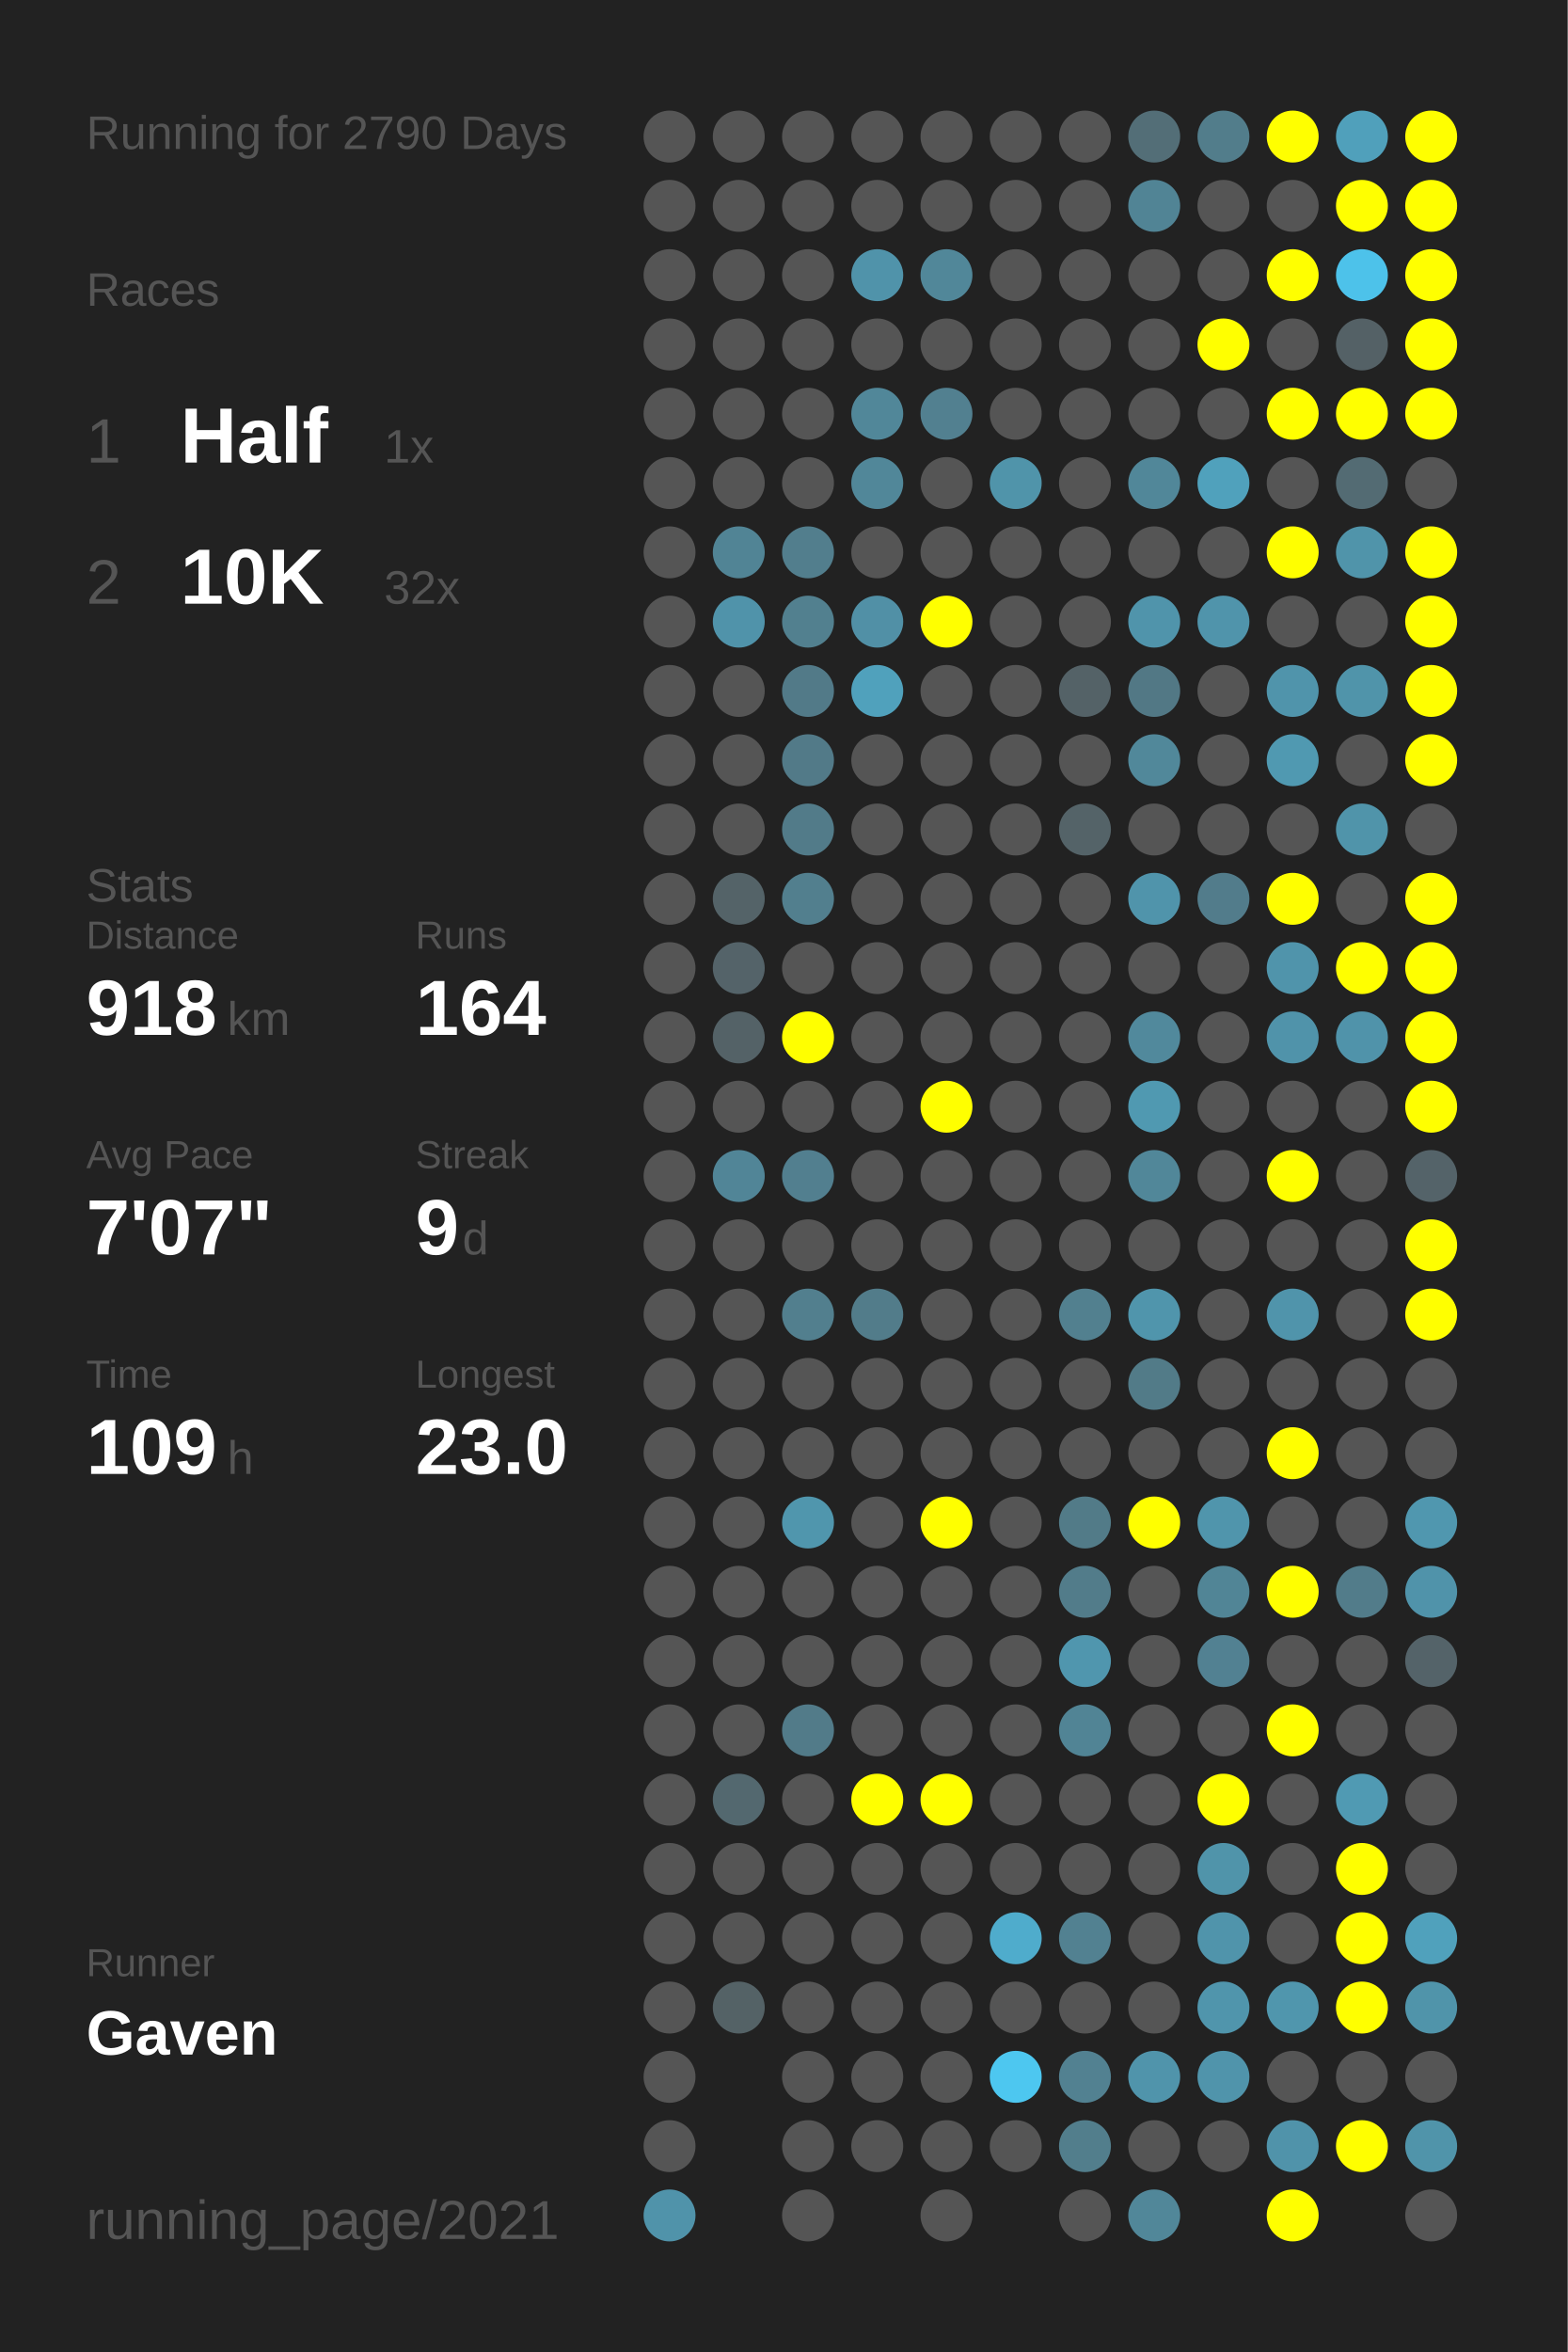
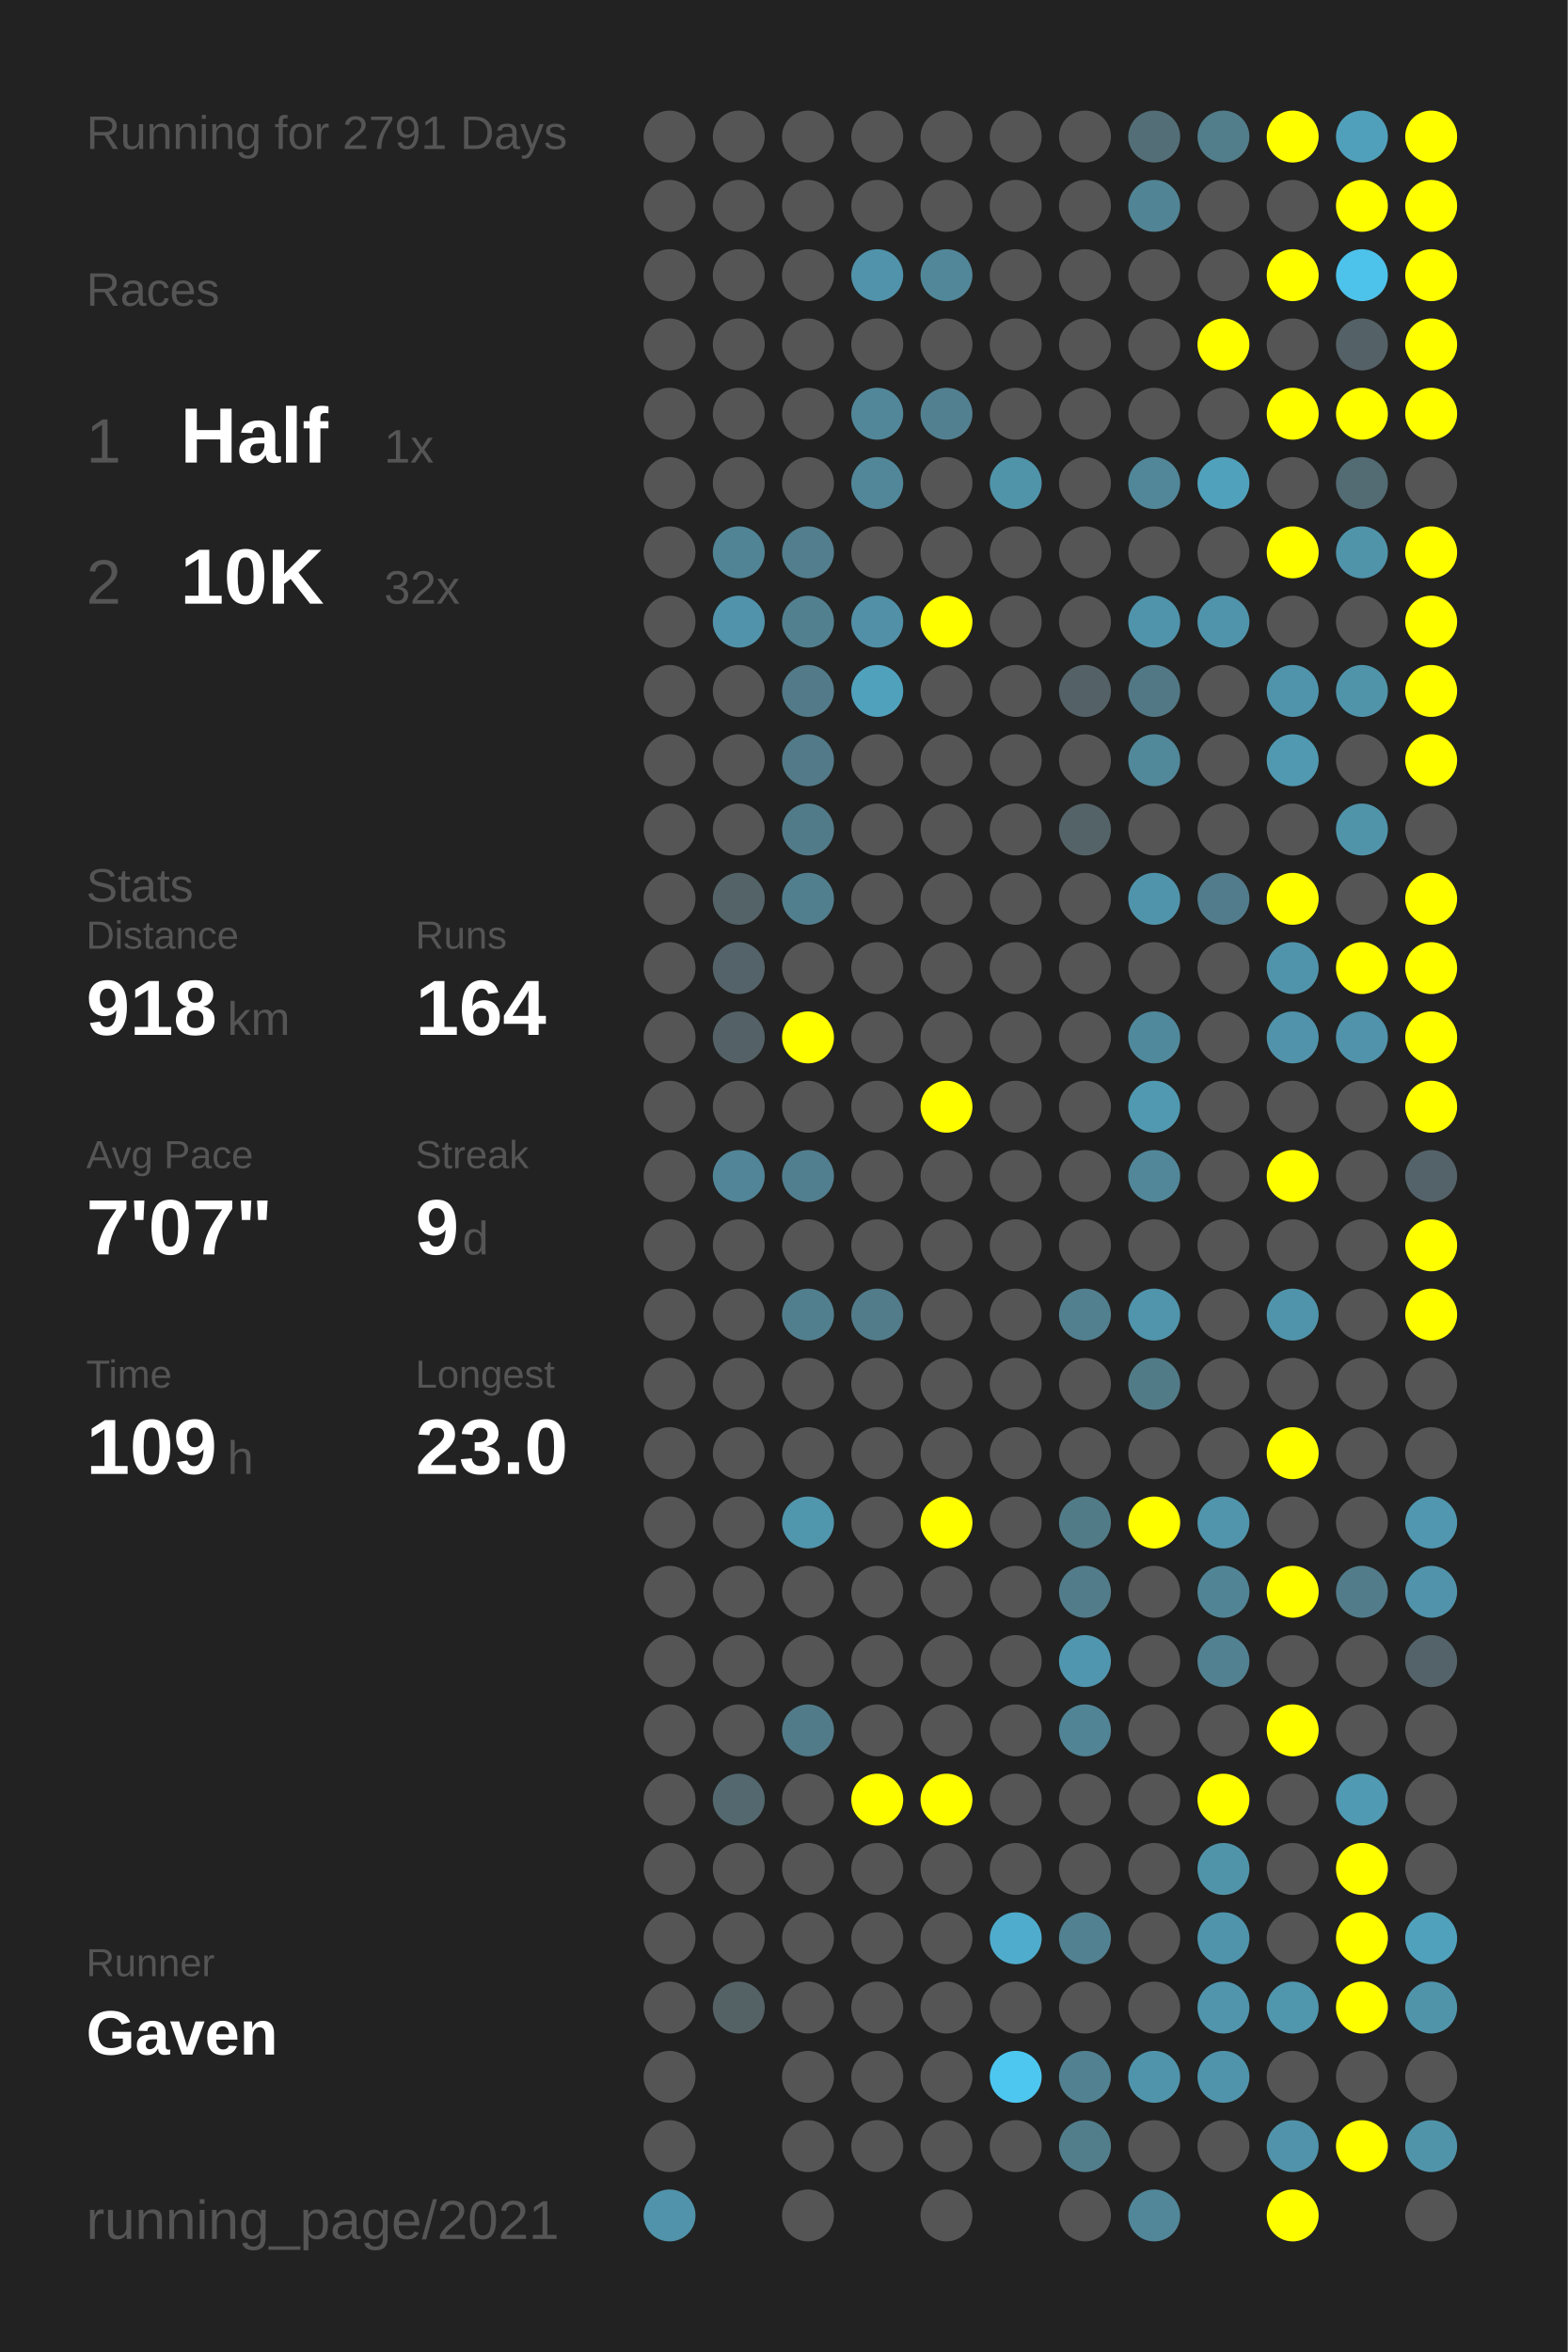
<svg xmlns="http://www.w3.org/2000/svg" baseProfile="full" height="300mm" version="1.1" viewBox="0,0,200,300" width="200mm">
  <defs />
  <rect fill="#222222" height="300" width="200" x="0" y="0" />
-   <text fill="#555555" style="font-size:6px; font-family:Arial;" x="11" y="19">Running for 2790 Days</text>
+   <text fill="#555555" style="font-size:6px; font-family:Arial;" x="11" y="19">Running for 2791 Days</text>
  <text fill="#555555" style="font-size:6px; font-family:Arial;" x="11" y="39">Races</text>
  <text fill="#555555" style="font-size:8px; font-family:Arial;" x="11" y="59">1</text>
  <text fill="#FFFFFF" style="font-size:10px; font-family:Arial; font-weight:bold;" x="23" y="59">Half</text>
  <text fill="#555555" style="font-size:6px; font-family:Arial;" x="49" y="59">1x</text>
  <text fill="#555555" style="font-size:8px; font-family:Arial;" x="11" y="77">2</text>
  <text fill="#FFFFFF" style="font-size:10px; font-family:Arial; font-weight:bold;" x="23" y="77">10K</text>
  <text fill="#555555" style="font-size:6px; font-family:Arial;" x="49" y="77">32x</text>
  <text fill="#555555" style="font-size:6px; font-family:Arial;" x="11" y="115">Stats</text>
  <text fill="#555555" style="font-size:5px; font-family:Arial;" x="11" y="121">Distance</text>
  <text fill="#FFFFFF" style="font-size:10px; font-family:Arial; font-weight:bold;" x="11" y="132">918</text>
  <text fill="#555555" style="font-size:6px; font-family:Arial;" x="29" y="132">km</text>
  <text fill="#555555" style="font-size:5px; font-family:Arial;" x="53" y="121">Runs</text>
  <text fill="#FFFFFF" style="font-size:10px; font-family:Arial; font-weight:bold;" x="53" y="132">164</text>
  <text fill="#555555" style="font-size:5px; font-family:Arial;" x="11" y="149">Avg Pace</text>
  <text fill="#FFFFFF" style="font-size:10px; font-family:Arial; font-weight:bold;" x="11" y="160">7'07"</text>
  <text fill="#555555" style="font-size:5px; font-family:Arial;" x="53" y="149">Streak</text>
  <text fill="#FFFFFF" style="font-size:10px; font-family:Arial; font-weight:bold;" x="53" y="160">9</text>
  <text fill="#555555" style="font-size:6px; font-family:Arial;" x="59" y="160">d</text>
  <text fill="#555555" style="font-size:5px; font-family:Arial;" x="11" y="177">Time</text>
  <text fill="#FFFFFF" style="font-size:10px; font-family:Arial; font-weight:bold;" x="11" y="188">109</text>
  <text fill="#555555" style="font-size:6px; font-family:Arial;" x="29" y="188">h</text>
  <text fill="#555555" style="font-size:5px; font-family:Arial;" x="53" y="177">Longest</text>
  <text fill="#FFFFFF" style="font-size:10px; font-family:Arial; font-weight:bold;" x="53" y="188">23.0</text>
  <text fill="#555555" style="font-size:5px; font-family:Arial;" x="11" y="252.065">Runner</text>
  <text fill="#FFFFFF" style="font-size:8px; font-family:Arial; font-weight:bold;" x="11" y="262.065">Gaven</text>
  <text fill="#555555" style="font-size:7px; font-family:Arial;" x="11" y="285.581">running_page/2021</text>
  <circle cx="85.417" cy="17.419" fill="#555555" r="3.312" />
  <circle cx="85.417" cy="26.258" fill="#555555" r="3.312" />
  <circle cx="85.417" cy="35.097" fill="#555555" r="3.312" />
  <circle cx="85.417" cy="43.935" fill="#555555" r="3.312" />
  <circle cx="85.417" cy="52.774" fill="#555555" r="3.312" />
  <circle cx="85.417" cy="61.613" fill="#555555" r="3.312" />
  <circle cx="85.417" cy="70.452" fill="#555555" r="3.312" />
  <circle cx="85.417" cy="79.29" fill="#555555" r="3.312" />
  <circle cx="85.417" cy="88.129" fill="#555555" r="3.312" />
  <circle cx="85.417" cy="96.968" fill="#555555" r="3.312" />
  <circle cx="85.417" cy="105.806" fill="#555555" r="3.312" />
  <circle cx="85.417" cy="114.645" fill="#555555" r="3.312" />
  <circle cx="85.417" cy="123.484" fill="#555555" r="3.312" />
  <circle cx="85.417" cy="132.323" fill="#555555" r="3.312" />
  <circle cx="85.417" cy="141.161" fill="#555555" r="3.312" />
  <circle cx="85.417" cy="150" fill="#555555" r="3.312" />
  <circle cx="85.417" cy="158.839" fill="#555555" r="3.312" />
  <circle cx="85.417" cy="167.677" fill="#555555" r="3.312" />
  <circle cx="85.417" cy="176.516" fill="#555555" r="3.312" />
  <circle cx="85.417" cy="185.355" fill="#555555" r="3.312" />
  <circle cx="85.417" cy="194.194" fill="#555555" r="3.312" />
  <circle cx="85.417" cy="203.032" fill="#555555" r="3.312" />
  <circle cx="85.417" cy="211.871" fill="#555555" r="3.312" />
  <circle cx="85.417" cy="220.71" fill="#555555" r="3.312" />
  <circle cx="85.417" cy="229.548" fill="#555555" r="3.312" />
  <circle cx="85.417" cy="238.387" fill="#555555" r="3.312" />
  <circle cx="85.417" cy="247.226" fill="#555555" r="3.312" />
  <circle cx="85.417" cy="256.065" fill="#555555" r="3.312" />
  <circle cx="85.417" cy="264.903" fill="#555555" r="3.312" />
  <circle cx="85.417" cy="273.742" fill="#555555" r="3.312" />
  <circle cx="85.417" cy="282.581" fill="#5093aa" r="3.312" />
  <circle cx="94.25" cy="17.419" fill="#555555" r="3.312" />
  <circle cx="94.25" cy="26.258" fill="#555555" r="3.312" />
  <circle cx="94.25" cy="35.097" fill="#555555" r="3.312" />
  <circle cx="94.25" cy="43.935" fill="#555555" r="3.312" />
  <circle cx="94.25" cy="52.774" fill="#555555" r="3.312" />
  <circle cx="94.25" cy="61.613" fill="#555555" r="3.312" />
  <circle cx="94.25" cy="70.452" fill="#518495" r="3.312" />
  <circle cx="94.25" cy="79.29" fill="#5093aa" r="3.312" />
  <circle cx="94.25" cy="88.129" fill="#555555" r="3.312" />
  <circle cx="94.25" cy="96.968" fill="#555555" r="3.312" />
  <circle cx="94.25" cy="105.806" fill="#555555" r="3.312" />
  <circle cx="94.25" cy="114.645" fill="#546368" r="3.312" />
  <circle cx="94.25" cy="123.484" fill="#546369" r="3.312" />
  <circle cx="94.25" cy="132.323" fill="#546267" r="3.312" />
  <circle cx="94.25" cy="141.161" fill="#555555" r="3.312" />
  <circle cx="94.25" cy="150" fill="#518597" r="3.312" />
  <circle cx="94.25" cy="158.839" fill="#555555" r="3.312" />
  <circle cx="94.25" cy="167.677" fill="#555555" r="3.312" />
  <circle cx="94.25" cy="176.516" fill="#555555" r="3.312" />
  <circle cx="94.25" cy="185.355" fill="#555555" r="3.312" />
  <circle cx="94.25" cy="194.194" fill="#555555" r="3.312" />
  <circle cx="94.25" cy="203.032" fill="#555555" r="3.312" />
  <circle cx="94.25" cy="211.871" fill="#555555" r="3.312" />
  <circle cx="94.25" cy="220.71" fill="#555555" r="3.312" />
  <circle cx="94.25" cy="229.548" fill="#53686f" r="3.312" />
  <circle cx="94.25" cy="238.387" fill="#555555" r="3.312" />
  <circle cx="94.25" cy="247.226" fill="#555555" r="3.312" />
  <circle cx="94.25" cy="256.065" fill="#546266" r="3.312" />
  <circle cx="103.083" cy="17.419" fill="#555555" r="3.312" />
  <circle cx="103.083" cy="26.258" fill="#555555" r="3.312" />
  <circle cx="103.083" cy="35.097" fill="#555555" r="3.312" />
  <circle cx="103.083" cy="43.935" fill="#555555" r="3.312" />
  <circle cx="103.083" cy="52.774" fill="#555555" r="3.312" />
  <circle cx="103.083" cy="61.613" fill="#555555" r="3.312" />
  <circle cx="103.083" cy="70.452" fill="#527e8d" r="3.312" />
  <circle cx="103.083" cy="79.29" fill="#52808f" r="3.312" />
  <circle cx="103.083" cy="88.129" fill="#527a88" r="3.312" />
  <circle cx="103.083" cy="96.968" fill="#527a88" r="3.312" />
  <circle cx="103.083" cy="105.806" fill="#527b89" r="3.312" />
  <circle cx="103.083" cy="114.645" fill="#527f8e" r="3.312" />
  <circle cx="103.083" cy="123.484" fill="#555555" r="3.312" />
  <circle cx="103.083" cy="132.323" fill="#FFFF00" r="3.312" />
  <circle cx="103.083" cy="141.161" fill="#555555" r="3.312" />
  <circle cx="103.083" cy="150" fill="#527f8f" r="3.312" />
  <circle cx="103.083" cy="158.839" fill="#555555" r="3.312" />
  <circle cx="103.083" cy="167.677" fill="#527f8e" r="3.312" />
  <circle cx="103.083" cy="176.516" fill="#555555" r="3.312" />
  <circle cx="103.083" cy="185.355" fill="#555555" r="3.312" />
  <circle cx="103.083" cy="194.194" fill="#5096ad" r="3.312" />
  <circle cx="103.083" cy="203.032" fill="#555555" r="3.312" />
  <circle cx="103.083" cy="211.871" fill="#555555" r="3.312" />
  <circle cx="103.083" cy="220.71" fill="#527b89" r="3.312" />
  <circle cx="103.083" cy="229.548" fill="#555555" r="3.312" />
  <circle cx="103.083" cy="238.387" fill="#555555" r="3.312" />
  <circle cx="103.083" cy="247.226" fill="#555555" r="3.312" />
  <circle cx="103.083" cy="256.065" fill="#555555" r="3.312" />
  <circle cx="103.083" cy="264.903" fill="#555555" r="3.312" />
  <circle cx="103.083" cy="273.742" fill="#555555" r="3.312" />
  <circle cx="103.083" cy="282.581" fill="#555555" r="3.312" />
  <circle cx="111.917" cy="17.419" fill="#555555" r="3.312" />
  <circle cx="111.917" cy="26.258" fill="#555555" r="3.312" />
  <circle cx="111.917" cy="35.097" fill="#5093aa" r="3.312" />
  <circle cx="111.917" cy="43.935" fill="#555555" r="3.312" />
  <circle cx="111.917" cy="52.774" fill="#518799" r="3.312" />
  <circle cx="111.917" cy="61.613" fill="#518799" r="3.312" />
  <circle cx="111.917" cy="70.452" fill="#555555" r="3.312" />
  <circle cx="111.917" cy="79.29" fill="#5190a6" r="3.312" />
  <circle cx="111.917" cy="88.129" fill="#50a1bc" r="3.312" />
  <circle cx="111.917" cy="96.968" fill="#555555" r="3.312" />
  <circle cx="111.917" cy="105.806" fill="#555555" r="3.312" />
  <circle cx="111.917" cy="114.645" fill="#555555" r="3.312" />
  <circle cx="111.917" cy="123.484" fill="#555555" r="3.312" />
  <circle cx="111.917" cy="132.323" fill="#555555" r="3.312" />
  <circle cx="111.917" cy="141.161" fill="#555555" r="3.312" />
  <circle cx="111.917" cy="150" fill="#555555" r="3.312" />
  <circle cx="111.917" cy="158.839" fill="#555555" r="3.312" />
  <circle cx="111.917" cy="167.677" fill="#527c8a" r="3.312" />
  <circle cx="111.917" cy="176.516" fill="#555555" r="3.312" />
  <circle cx="111.917" cy="185.355" fill="#555555" r="3.312" />
  <circle cx="111.917" cy="194.194" fill="#555555" r="3.312" />
  <circle cx="111.917" cy="203.032" fill="#555555" r="3.312" />
  <circle cx="111.917" cy="211.871" fill="#555555" r="3.312" />
  <circle cx="111.917" cy="220.71" fill="#555555" r="3.312" />
  <circle cx="111.917" cy="229.548" fill="#FFFF00" r="3.312" />
  <circle cx="111.917" cy="238.387" fill="#555555" r="3.312" />
  <circle cx="111.917" cy="247.226" fill="#555555" r="3.312" />
  <circle cx="111.917" cy="256.065" fill="#555555" r="3.312" />
  <circle cx="111.917" cy="264.903" fill="#555555" r="3.312" />
  <circle cx="111.917" cy="273.742" fill="#555555" r="3.312" />
  <circle cx="120.75" cy="17.419" fill="#555555" r="3.312" />
  <circle cx="120.75" cy="26.258" fill="#555555" r="3.312" />
  <circle cx="120.75" cy="35.097" fill="#518799" r="3.312" />
  <circle cx="120.75" cy="43.935" fill="#555555" r="3.312" />
  <circle cx="120.75" cy="52.774" fill="#528090" r="3.312" />
  <circle cx="120.75" cy="61.613" fill="#555555" r="3.312" />
  <circle cx="120.75" cy="70.452" fill="#555555" r="3.312" />
  <circle cx="120.75" cy="79.29" fill="#FFFF00" r="3.312" />
  <circle cx="120.75" cy="88.129" fill="#555555" r="3.312" />
  <circle cx="120.75" cy="96.968" fill="#555555" r="3.312" />
  <circle cx="120.75" cy="105.806" fill="#555555" r="3.312" />
  <circle cx="120.75" cy="114.645" fill="#555555" r="3.312" />
  <circle cx="120.75" cy="123.484" fill="#555555" r="3.312" />
  <circle cx="120.75" cy="132.323" fill="#555555" r="3.312" />
  <circle cx="120.75" cy="141.161" fill="#FFFF00" r="3.312" />
  <circle cx="120.75" cy="150" fill="#555555" r="3.312" />
  <circle cx="120.75" cy="158.839" fill="#555555" r="3.312" />
  <circle cx="120.75" cy="167.677" fill="#555555" r="3.312" />
  <circle cx="120.75" cy="176.516" fill="#555555" r="3.312" />
  <circle cx="120.75" cy="185.355" fill="#555555" r="3.312" />
  <circle cx="120.75" cy="194.194" fill="#FFFF00" r="3.312" />
  <circle cx="120.75" cy="203.032" fill="#555555" r="3.312" />
  <circle cx="120.75" cy="211.871" fill="#555555" r="3.312" />
  <circle cx="120.75" cy="220.71" fill="#555555" r="3.312" />
  <circle cx="120.75" cy="229.548" fill="#FFFF00" r="3.312" />
  <circle cx="120.75" cy="238.387" fill="#555555" r="3.312" />
  <circle cx="120.75" cy="247.226" fill="#555555" r="3.312" />
  <circle cx="120.75" cy="256.065" fill="#555555" r="3.312" />
  <circle cx="120.75" cy="264.903" fill="#555555" r="3.312" />
  <circle cx="120.75" cy="273.742" fill="#555555" r="3.312" />
  <circle cx="120.75" cy="282.581" fill="#555555" r="3.312" />
  <circle cx="129.583" cy="17.419" fill="#555555" r="3.312" />
  <circle cx="129.583" cy="26.258" fill="#555555" r="3.312" />
  <circle cx="129.583" cy="35.097" fill="#555555" r="3.312" />
  <circle cx="129.583" cy="43.935" fill="#555555" r="3.312" />
  <circle cx="129.583" cy="52.774" fill="#555555" r="3.312" />
  <circle cx="129.583" cy="61.613" fill="#5094aa" r="3.312" />
  <circle cx="129.583" cy="70.452" fill="#555555" r="3.312" />
  <circle cx="129.583" cy="79.29" fill="#555555" r="3.312" />
  <circle cx="129.583" cy="88.129" fill="#555555" r="3.312" />
  <circle cx="129.583" cy="96.968" fill="#555555" r="3.312" />
  <circle cx="129.583" cy="105.806" fill="#555555" r="3.312" />
  <circle cx="129.583" cy="114.645" fill="#555555" r="3.312" />
  <circle cx="129.583" cy="123.484" fill="#555555" r="3.312" />
  <circle cx="129.583" cy="132.323" fill="#555555" r="3.312" />
  <circle cx="129.583" cy="141.161" fill="#555555" r="3.312" />
  <circle cx="129.583" cy="150" fill="#555555" r="3.312" />
  <circle cx="129.583" cy="158.839" fill="#555555" r="3.312" />
  <circle cx="129.583" cy="167.677" fill="#555555" r="3.312" />
  <circle cx="129.583" cy="176.516" fill="#555555" r="3.312" />
  <circle cx="129.583" cy="185.355" fill="#555555" r="3.312" />
  <circle cx="129.583" cy="194.194" fill="#555555" r="3.312" />
  <circle cx="129.583" cy="203.032" fill="#555555" r="3.312" />
  <circle cx="129.583" cy="211.871" fill="#555555" r="3.312" />
  <circle cx="129.583" cy="220.71" fill="#555555" r="3.312" />
  <circle cx="129.583" cy="229.548" fill="#555555" r="3.312" />
  <circle cx="129.583" cy="238.387" fill="#555555" r="3.312" />
  <circle cx="129.583" cy="247.226" fill="#4faccc" r="3.312" />
  <circle cx="129.583" cy="256.065" fill="#555555" r="3.312" />
  <circle cx="129.583" cy="264.903" fill="#4dc7f0" r="3.312" />
  <circle cx="129.583" cy="273.742" fill="#555555" r="3.312" />
  <circle cx="138.417" cy="17.419" fill="#555555" r="3.312" />
  <circle cx="138.417" cy="26.258" fill="#555555" r="3.312" />
  <circle cx="138.417" cy="35.097" fill="#555555" r="3.312" />
  <circle cx="138.417" cy="43.935" fill="#555555" r="3.312" />
  <circle cx="138.417" cy="52.774" fill="#555555" r="3.312" />
  <circle cx="138.417" cy="61.613" fill="#555555" r="3.312" />
  <circle cx="138.417" cy="70.452" fill="#555555" r="3.312" />
  <circle cx="138.417" cy="79.29" fill="#555555" r="3.312" />
  <circle cx="138.417" cy="88.129" fill="#546267" r="3.312" />
  <circle cx="138.417" cy="96.968" fill="#555555" r="3.312" />
  <circle cx="138.417" cy="105.806" fill="#546368" r="3.312" />
  <circle cx="138.417" cy="114.645" fill="#555555" r="3.312" />
  <circle cx="138.417" cy="123.484" fill="#555555" r="3.312" />
  <circle cx="138.417" cy="132.323" fill="#555555" r="3.312" />
  <circle cx="138.417" cy="141.161" fill="#555555" r="3.312" />
  <circle cx="138.417" cy="150" fill="#555555" r="3.312" />
  <circle cx="138.417" cy="158.839" fill="#555555" r="3.312" />
  <circle cx="138.417" cy="167.677" fill="#52808f" r="3.312" />
  <circle cx="138.417" cy="176.516" fill="#555555" r="3.312" />
  <circle cx="138.417" cy="185.355" fill="#555555" r="3.312" />
  <circle cx="138.417" cy="194.194" fill="#527b88" r="3.312" />
  <circle cx="138.417" cy="203.032" fill="#527c8a" r="3.312" />
  <circle cx="138.417" cy="211.871" fill="#5096ae" r="3.312" />
  <circle cx="138.417" cy="220.71" fill="#518495" r="3.312" />
  <circle cx="138.417" cy="229.548" fill="#555555" r="3.312" />
  <circle cx="138.417" cy="238.387" fill="#555555" r="3.312" />
  <circle cx="138.417" cy="247.226" fill="#528191" r="3.312" />
  <circle cx="138.417" cy="256.065" fill="#555555" r="3.312" />
  <circle cx="138.417" cy="264.903" fill="#528191" r="3.312" />
  <circle cx="138.417" cy="273.742" fill="#527e8c" r="3.312" />
  <circle cx="138.417" cy="282.581" fill="#555555" r="3.312" />
  <circle cx="147.25" cy="17.419" fill="#536e77" r="3.312" />
  <circle cx="147.25" cy="26.258" fill="#518495" r="3.312" />
  <circle cx="147.25" cy="35.097" fill="#555555" r="3.312" />
  <circle cx="147.25" cy="43.935" fill="#555555" r="3.312" />
  <circle cx="147.25" cy="52.774" fill="#555555" r="3.312" />
  <circle cx="147.25" cy="61.613" fill="#518799" r="3.312" />
  <circle cx="147.25" cy="70.452" fill="#555555" r="3.312" />
  <circle cx="147.25" cy="79.29" fill="#5094ab" r="3.312" />
  <circle cx="147.25" cy="88.129" fill="#527885" r="3.312" />
  <circle cx="147.25" cy="96.968" fill="#51889a" r="3.312" />
  <circle cx="147.25" cy="105.806" fill="#555555" r="3.312" />
  <circle cx="147.25" cy="114.645" fill="#5094ab" r="3.312" />
  <circle cx="147.25" cy="123.484" fill="#555555" r="3.312" />
  <circle cx="147.25" cy="132.323" fill="#51899c" r="3.312" />
  <circle cx="147.25" cy="141.161" fill="#5099b1" r="3.312" />
  <circle cx="147.25" cy="150" fill="#518799" r="3.312" />
  <circle cx="147.25" cy="158.839" fill="#555555" r="3.312" />
  <circle cx="147.25" cy="167.677" fill="#5095ac" r="3.312" />
  <circle cx="147.25" cy="176.516" fill="#527b88" r="3.312" />
  <circle cx="147.25" cy="185.355" fill="#555555" r="3.312" />
  <circle cx="147.25" cy="194.194" fill="#FFFF00" r="3.312" />
  <circle cx="147.25" cy="203.032" fill="#555555" r="3.312" />
  <circle cx="147.25" cy="211.871" fill="#555555" r="3.312" />
  <circle cx="147.25" cy="220.71" fill="#555555" r="3.312" />
  <circle cx="147.25" cy="229.548" fill="#555555" r="3.312" />
  <circle cx="147.25" cy="238.387" fill="#555555" r="3.312" />
  <circle cx="147.25" cy="247.226" fill="#555555" r="3.312" />
  <circle cx="147.25" cy="256.065" fill="#555555" r="3.312" />
  <circle cx="147.25" cy="264.903" fill="#5094ab" r="3.312" />
  <circle cx="147.25" cy="273.742" fill="#555555" r="3.312" />
  <circle cx="147.25" cy="282.581" fill="#518799" r="3.312" />
  <circle cx="156.083" cy="17.419" fill="#527d8b" r="3.312" />
  <circle cx="156.083" cy="26.258" fill="#555555" r="3.312" />
  <circle cx="156.083" cy="35.097" fill="#555555" r="3.312" />
  <circle cx="156.083" cy="43.935" fill="#FFFF00" r="3.312" />
  <circle cx="156.083" cy="52.774" fill="#555555" r="3.312" />
  <circle cx="156.083" cy="61.613" fill="#50a1bc" r="3.312" />
  <circle cx="156.083" cy="70.452" fill="#555555" r="3.312" />
  <circle cx="156.083" cy="79.29" fill="#5094ab" r="3.312" />
  <circle cx="156.083" cy="88.129" fill="#555555" r="3.312" />
  <circle cx="156.083" cy="96.968" fill="#555555" r="3.312" />
  <circle cx="156.083" cy="105.806" fill="#555555" r="3.312" />
  <circle cx="156.083" cy="114.645" fill="#527c8b" r="3.312" />
  <circle cx="156.083" cy="123.484" fill="#555555" r="3.312" />
  <circle cx="156.083" cy="132.323" fill="#555555" r="3.312" />
  <circle cx="156.083" cy="141.161" fill="#555555" r="3.312" />
  <circle cx="156.083" cy="150" fill="#555555" r="3.312" />
  <circle cx="156.083" cy="158.839" fill="#555555" r="3.312" />
  <circle cx="156.083" cy="167.677" fill="#555555" r="3.312" />
  <circle cx="156.083" cy="176.516" fill="#555555" r="3.312" />
  <circle cx="156.083" cy="185.355" fill="#555555" r="3.312" />
  <circle cx="156.083" cy="194.194" fill="#5095ac" r="3.312" />
  <circle cx="156.083" cy="203.032" fill="#518596" r="3.312" />
  <circle cx="156.083" cy="211.871" fill="#528192" r="3.312" />
  <circle cx="156.083" cy="220.71" fill="#555555" r="3.312" />
  <circle cx="156.083" cy="229.548" fill="#FFFF00" r="3.312" />
  <circle cx="156.083" cy="238.387" fill="#5094aa" r="3.312" />
  <circle cx="156.083" cy="247.226" fill="#5094ab" r="3.312" />
  <circle cx="156.083" cy="256.065" fill="#5095ac" r="3.312" />
  <circle cx="156.083" cy="264.903" fill="#5094ab" r="3.312" />
  <circle cx="156.083" cy="273.742" fill="#555555" r="3.312" />
  <circle cx="164.917" cy="17.419" fill="#FFFF00" r="3.312" />
  <circle cx="164.917" cy="26.258" fill="#555555" r="3.312" />
  <circle cx="164.917" cy="35.097" fill="#FFFF00" r="3.312" />
  <circle cx="164.917" cy="43.935" fill="#555555" r="3.312" />
  <circle cx="164.917" cy="52.774" fill="#FFFF00" r="3.312" />
  <circle cx="164.917" cy="61.613" fill="#555555" r="3.312" />
  <circle cx="164.917" cy="70.452" fill="#FFFF00" r="3.312" />
  <circle cx="164.917" cy="79.29" fill="#555555" r="3.312" />
  <circle cx="164.917" cy="88.129" fill="#5094ab" r="3.312" />
  <circle cx="164.917" cy="96.968" fill="#5099b1" r="3.312" />
  <circle cx="164.917" cy="105.806" fill="#555555" r="3.312" />
  <circle cx="164.917" cy="114.645" fill="#FFFF00" r="3.312" />
  <circle cx="164.917" cy="123.484" fill="#5094ab" r="3.312" />
  <circle cx="164.917" cy="132.323" fill="#5093aa" r="3.312" />
  <circle cx="164.917" cy="141.161" fill="#555555" r="3.312" />
  <circle cx="164.917" cy="150" fill="#FFFF00" r="3.312" />
  <circle cx="164.917" cy="158.839" fill="#555555" r="3.312" />
  <circle cx="164.917" cy="167.677" fill="#5094ab" r="3.312" />
  <circle cx="164.917" cy="176.516" fill="#555555" r="3.312" />
  <circle cx="164.917" cy="185.355" fill="#FFFF00" r="3.312" />
  <circle cx="164.917" cy="194.194" fill="#555555" r="3.312" />
  <circle cx="164.917" cy="203.032" fill="#FFFF00" r="3.312" />
  <circle cx="164.917" cy="211.871" fill="#555555" r="3.312" />
  <circle cx="164.917" cy="220.71" fill="#FFFF00" r="3.312" />
  <circle cx="164.917" cy="229.548" fill="#555555" r="3.312" />
  <circle cx="164.917" cy="238.387" fill="#555555" r="3.312" />
  <circle cx="164.917" cy="247.226" fill="#555555" r="3.312" />
  <circle cx="164.917" cy="256.065" fill="#5096ad" r="3.312" />
  <circle cx="164.917" cy="264.903" fill="#555555" r="3.312" />
  <circle cx="164.917" cy="273.742" fill="#5093aa" r="3.312" />
  <circle cx="164.917" cy="282.581" fill="#FFFF00" r="3.312" />
  <circle cx="173.75" cy="17.419" fill="#50a0bb" r="3.312" />
  <circle cx="173.75" cy="26.258" fill="#FFFF00" r="3.312" />
  <circle cx="173.75" cy="35.097" fill="#4dc2ea" r="3.312" />
  <circle cx="173.75" cy="43.935" fill="#546166" r="3.312" />
  <circle cx="173.75" cy="52.774" fill="#FFFF00" r="3.312" />
  <circle cx="173.75" cy="61.613" fill="#536b73" r="3.312" />
  <circle cx="173.75" cy="70.452" fill="#5094aa" r="3.312" />
  <circle cx="173.75" cy="79.29" fill="#555555" r="3.312" />
  <circle cx="173.75" cy="88.129" fill="#5094aa" r="3.312" />
  <circle cx="173.75" cy="96.968" fill="#555555" r="3.312" />
  <circle cx="173.75" cy="105.806" fill="#5094aa" r="3.312" />
  <circle cx="173.75" cy="114.645" fill="#555555" r="3.312" />
  <circle cx="173.75" cy="123.484" fill="#FFFF00" r="3.312" />
  <circle cx="173.75" cy="132.323" fill="#5093aa" r="3.312" />
  <circle cx="173.75" cy="141.161" fill="#555555" r="3.312" />
  <circle cx="173.75" cy="150" fill="#555555" r="3.312" />
  <circle cx="173.75" cy="158.839" fill="#555555" r="3.312" />
  <circle cx="173.75" cy="167.677" fill="#555555" r="3.312" />
  <circle cx="173.75" cy="176.516" fill="#555555" r="3.312" />
  <circle cx="173.75" cy="185.355" fill="#555555" r="3.312" />
  <circle cx="173.75" cy="194.194" fill="#555555" r="3.312" />
  <circle cx="173.75" cy="203.032" fill="#527c8a" r="3.312" />
  <circle cx="173.75" cy="211.871" fill="#555555" r="3.312" />
  <circle cx="173.75" cy="220.71" fill="#555555" r="3.312" />
  <circle cx="173.75" cy="229.548" fill="#509ab3" r="3.312" />
  <circle cx="173.75" cy="238.387" fill="#FFFF00" r="3.312" />
  <circle cx="173.75" cy="247.226" fill="#FFFF00" r="3.312" />
  <circle cx="173.75" cy="256.065" fill="#FFFF00" r="3.312" />
  <circle cx="173.75" cy="264.903" fill="#555555" r="3.312" />
  <circle cx="173.75" cy="273.742" fill="#FFFF00" r="3.312" />
  <circle cx="182.583" cy="17.419" fill="#FFFF00" r="3.312" />
  <circle cx="182.583" cy="26.258" fill="#FFFF00" r="3.312" />
  <circle cx="182.583" cy="35.097" fill="#FFFF00" r="3.312" />
  <circle cx="182.583" cy="43.935" fill="#FFFF00" r="3.312" />
  <circle cx="182.583" cy="52.774" fill="#FFFF00" r="3.312" />
  <circle cx="182.583" cy="61.613" fill="#555555" r="3.312" />
  <circle cx="182.583" cy="70.452" fill="#FFFF00" r="3.312" />
  <circle cx="182.583" cy="79.29" fill="#FFFF00" r="3.312" />
  <circle cx="182.583" cy="88.129" fill="#FFFF00" r="3.312" />
  <circle cx="182.583" cy="96.968" fill="#FFFF00" r="3.312" />
  <circle cx="182.583" cy="105.806" fill="#555555" r="3.312" />
  <circle cx="182.583" cy="114.645" fill="#FFFF00" r="3.312" />
  <circle cx="182.583" cy="123.484" fill="#FFFF00" r="3.312" />
  <circle cx="182.583" cy="132.323" fill="#FFFF00" r="3.312" />
  <circle cx="182.583" cy="141.161" fill="#FFFF00" r="3.312" />
  <circle cx="182.583" cy="150" fill="#546369" r="3.312" />
  <circle cx="182.583" cy="158.839" fill="#FFFF00" r="3.312" />
  <circle cx="182.583" cy="167.677" fill="#FFFF00" r="3.312" />
  <circle cx="182.583" cy="176.516" fill="#555555" r="3.312" />
  <circle cx="182.583" cy="185.355" fill="#555555" r="3.312" />
  <circle cx="182.583" cy="194.194" fill="#5097af" r="3.312" />
  <circle cx="182.583" cy="203.032" fill="#5093aa" r="3.312" />
  <circle cx="182.583" cy="211.871" fill="#546369" r="3.312" />
  <circle cx="182.583" cy="220.71" fill="#555555" r="3.312" />
  <circle cx="182.583" cy="229.548" fill="#555555" r="3.312" />
  <circle cx="182.583" cy="238.387" fill="#555555" r="3.312" />
  <circle cx="182.583" cy="247.226" fill="#50a1bc" r="3.312" />
  <circle cx="182.583" cy="256.065" fill="#5094aa" r="3.312" />
  <circle cx="182.583" cy="264.903" fill="#555555" r="3.312" />
  <circle cx="182.583" cy="273.742" fill="#5094aa" r="3.312" />
  <circle cx="182.583" cy="282.581" fill="#555555" r="3.312" />
</svg>
